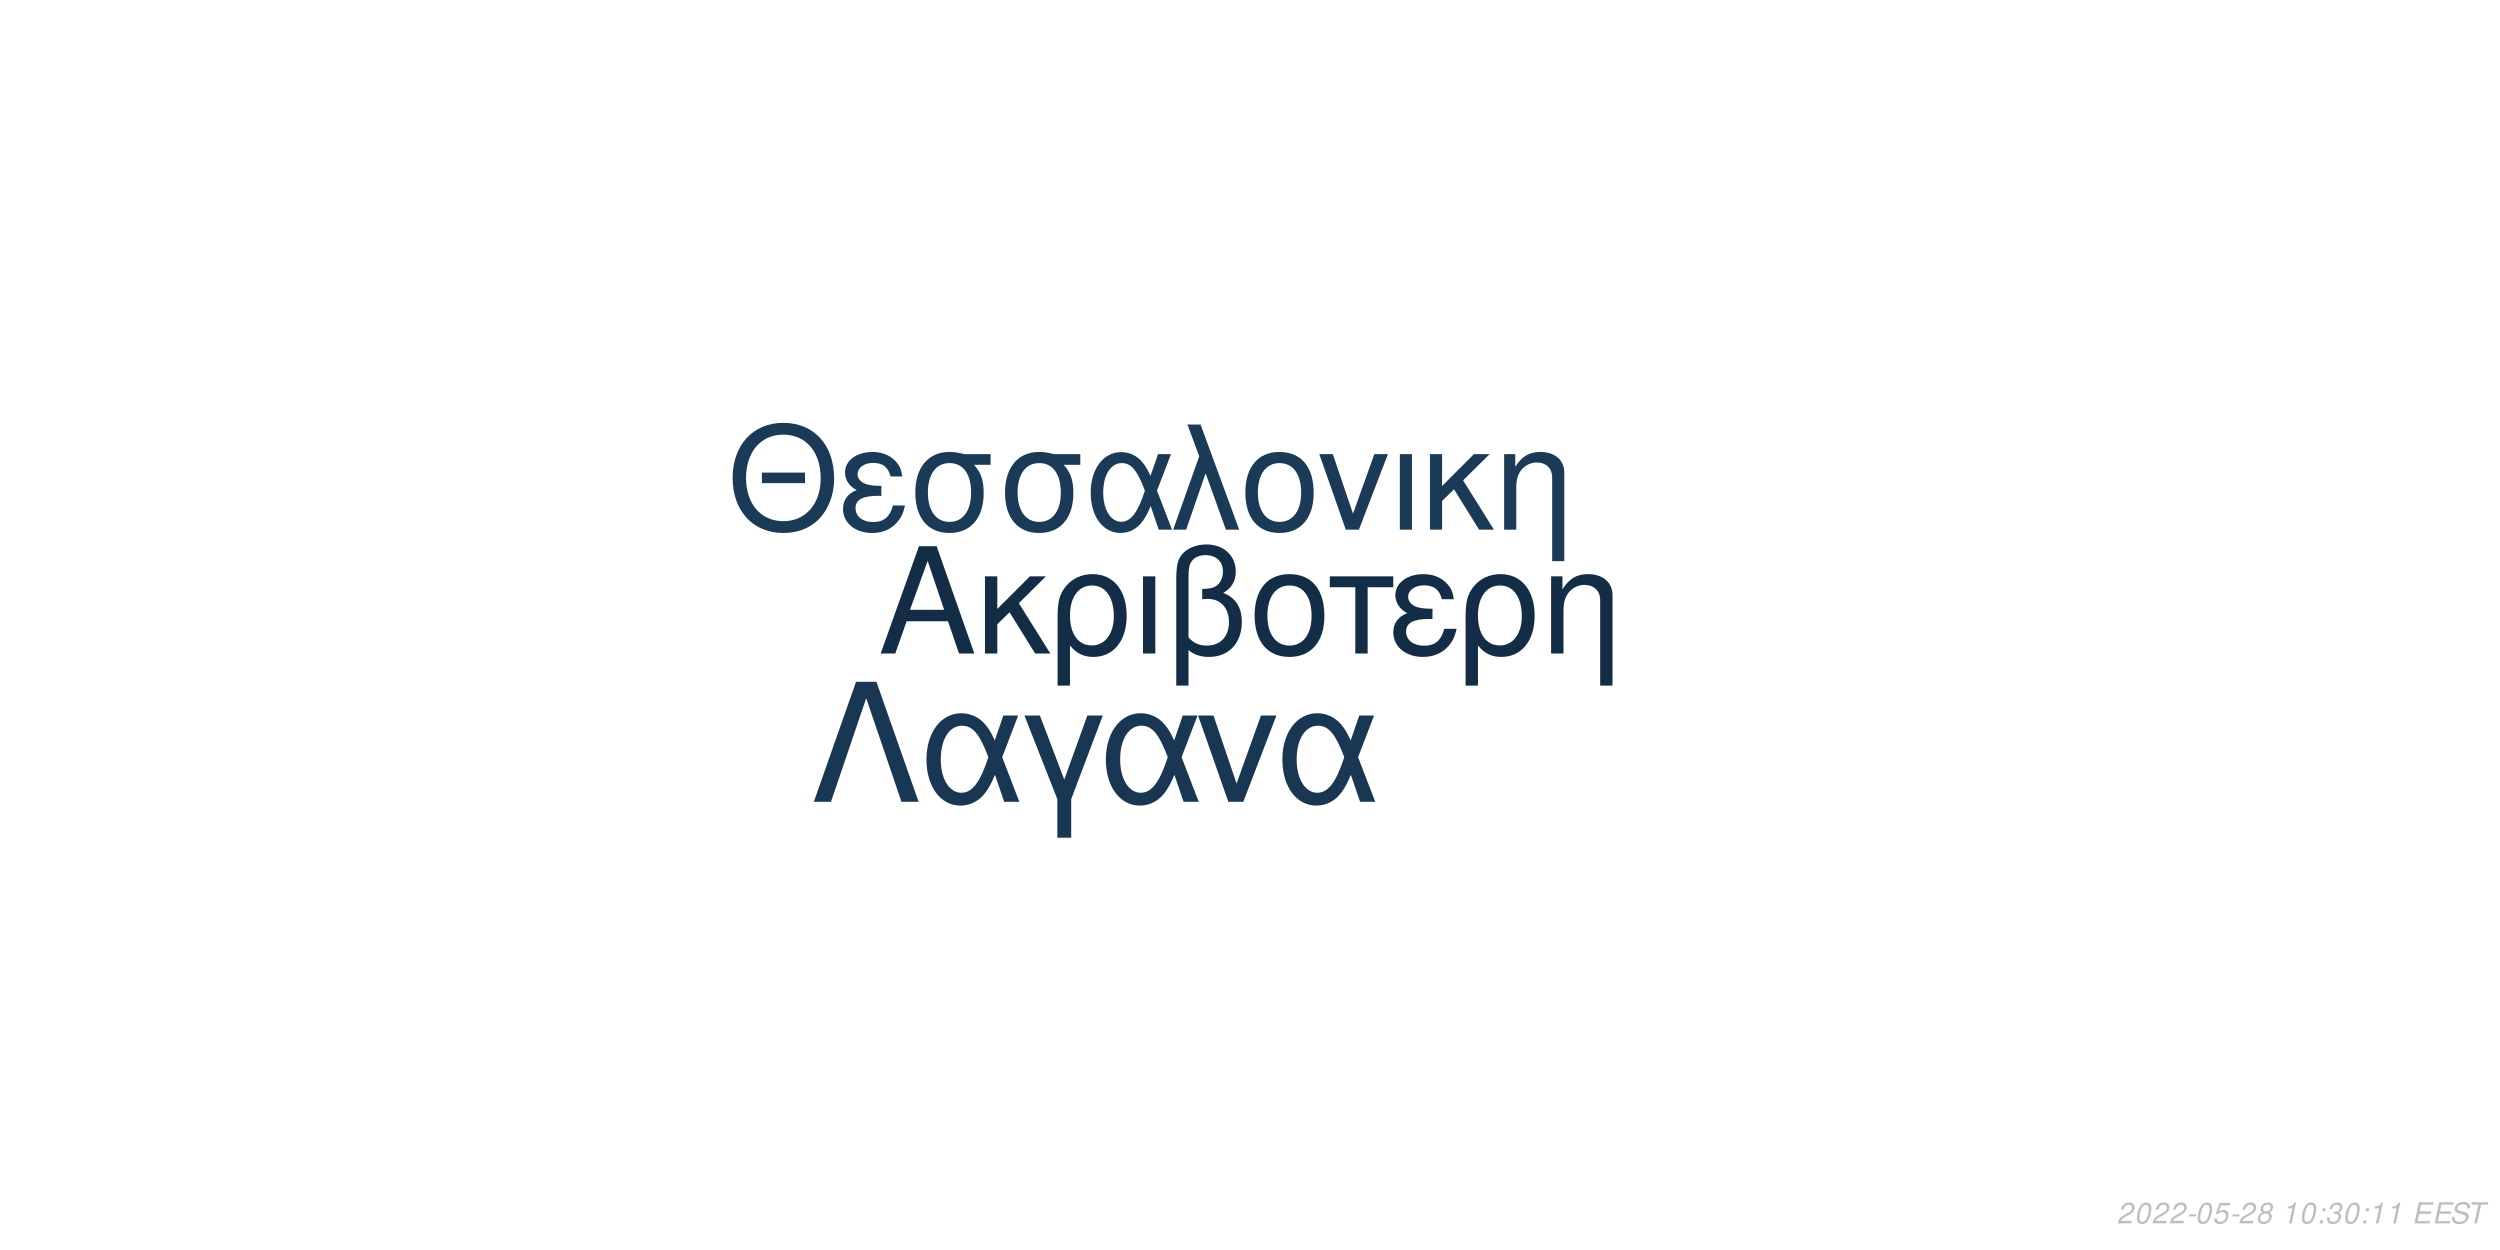
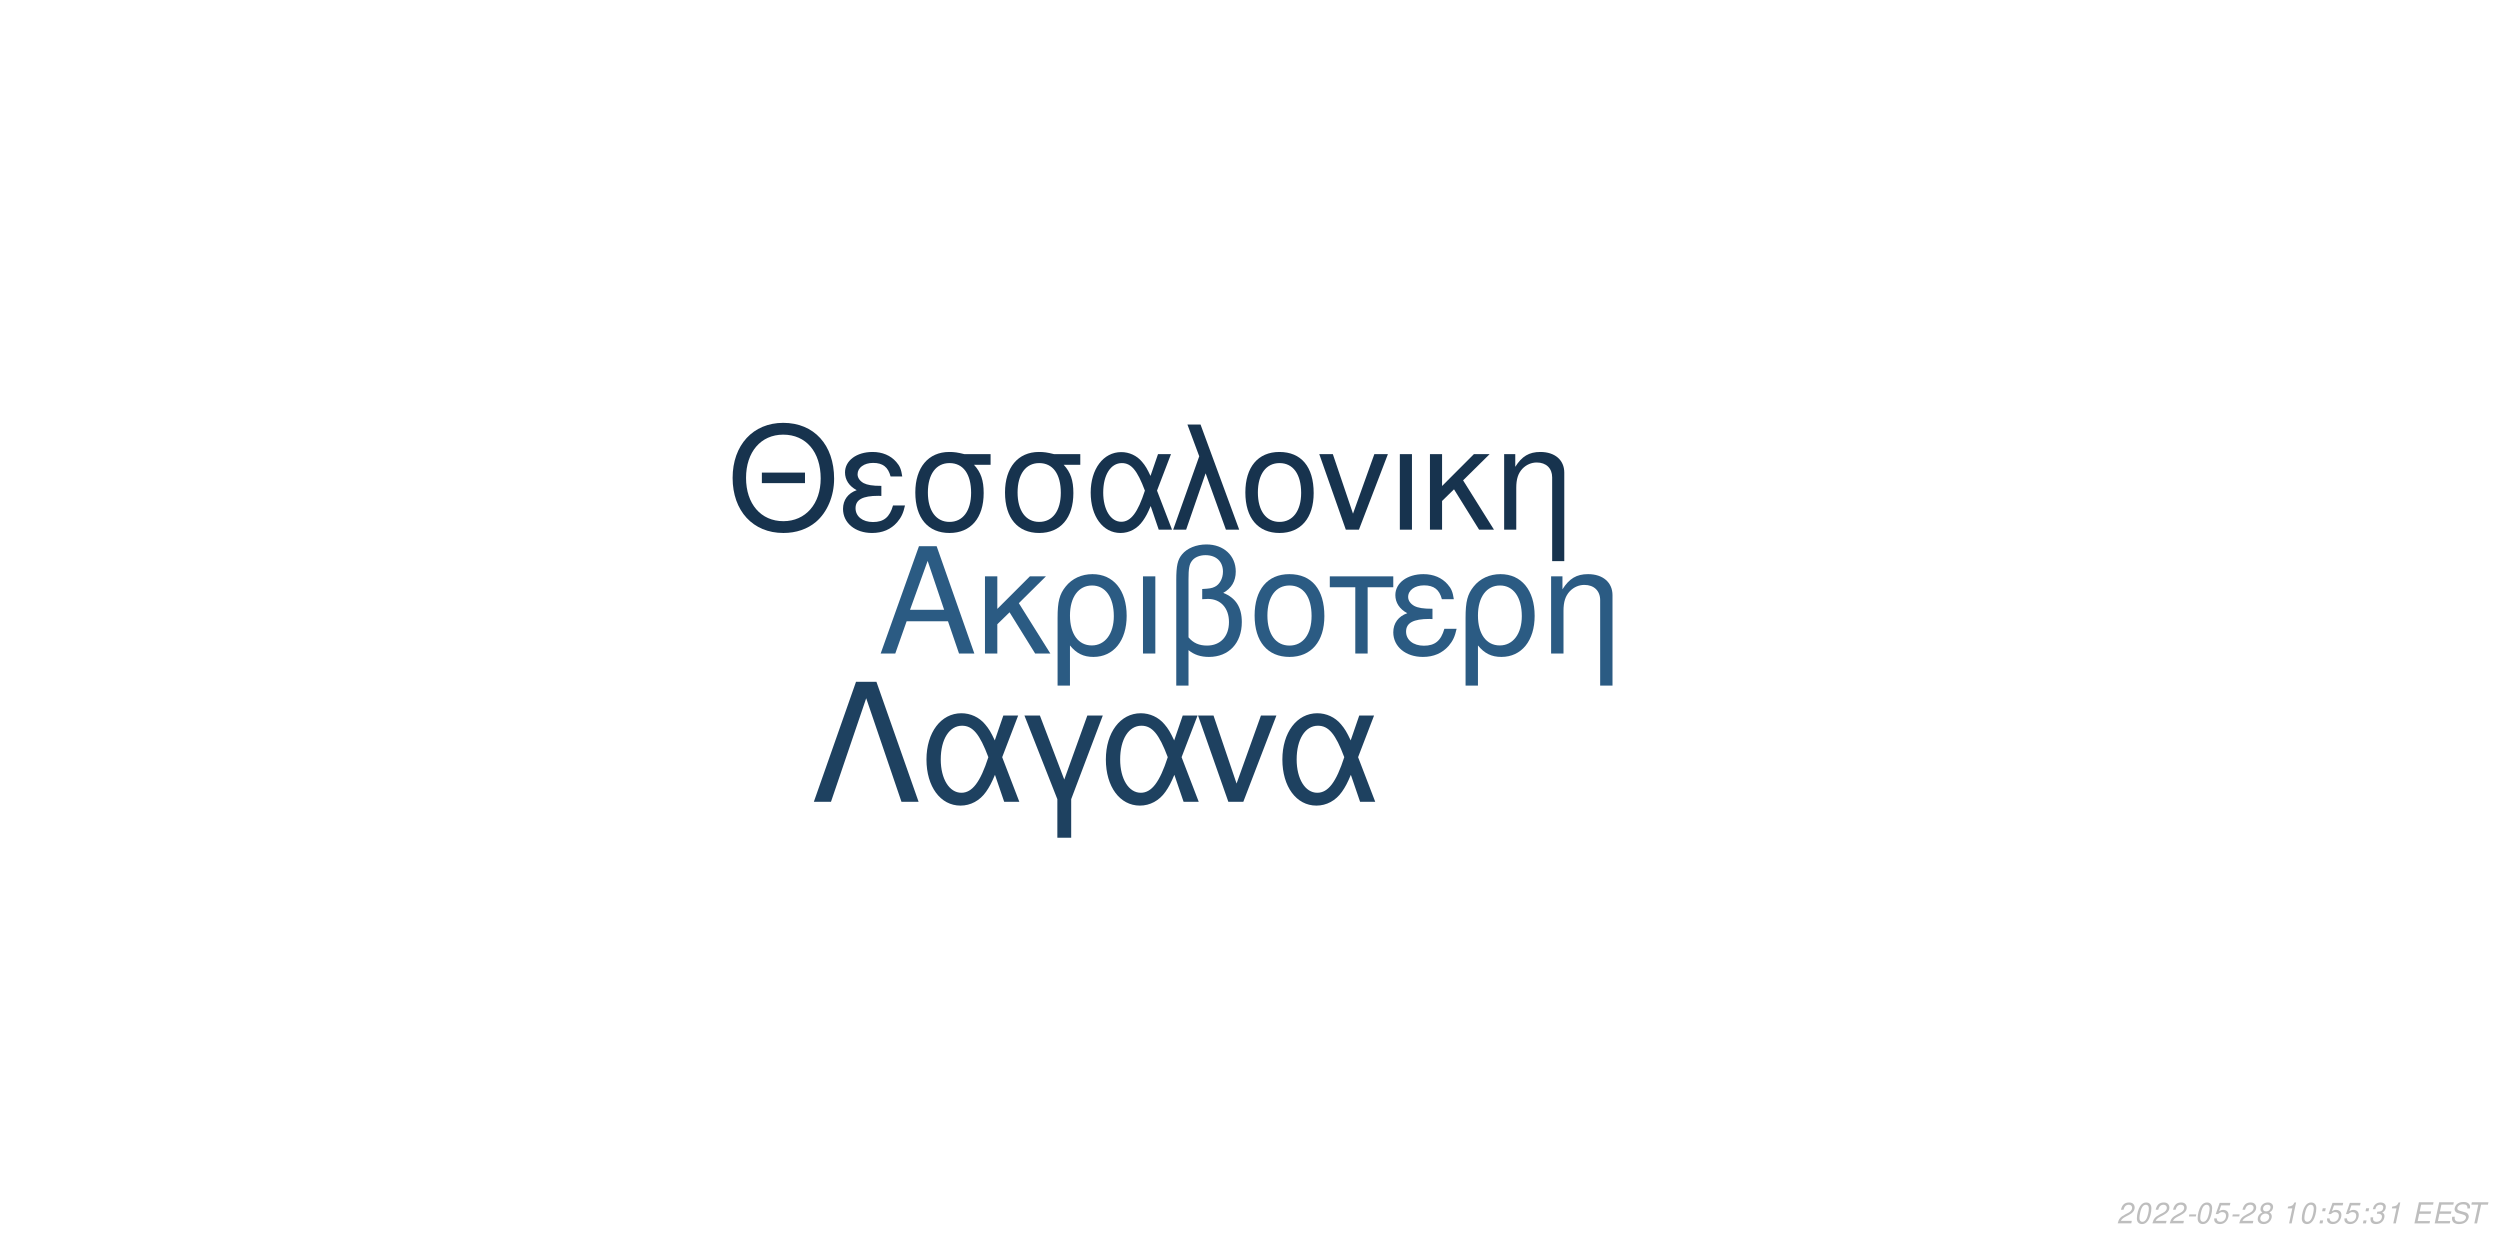
<svg xmlns="http://www.w3.org/2000/svg" xmlns:xlink="http://www.w3.org/1999/xlink" width="864pt" height="432pt" viewBox="0 0 864 432" version="1.1">
  <defs>
    <g>
      <symbol overflow="visible" id="glyph0-0">
        <path style="stroke:none;" d="" />
      </symbol>
      <symbol overflow="visible" id="glyph0-1">
        <path style="stroke:none;" d="M 24.125 -11.141 L 27.938 0 L 33.234 0 L 20.203 -37.094 L 14.094 -37.094 L 0.859 0 L 5.906 0 L 9.828 -11.141 Z M 22.797 -15.109 L 11 -15.109 L 17.094 -32.016 Z M 22.797 -15.109 " />
      </symbol>
      <symbol overflow="visible" id="glyph0-2">
        <path style="stroke:none;" d="M 7.172 -15.422 L 7.172 -26.672 L 2.906 -26.672 L 2.906 0 L 7.172 0 L 7.172 -10.125 L 11.406 -14.25 L 20.25 0 L 25.5 0 L 14.609 -17.406 L 23.969 -26.672 L 18.422 -26.672 Z M 7.172 -15.422 " />
      </symbol>
      <symbol overflow="visible" id="glyph0-3">
        <path style="stroke:none;" d="M 3 11.094 L 7.281 11.094 L 7.281 -2.797 C 9.516 -0.047 11.953 1.172 15.375 1.172 C 22.344 1.172 26.875 -4.422 26.875 -13.031 C 26.875 -21.891 22.297 -27.438 15.062 -27.438 C 11.297 -27.438 7.984 -25.906 5.797 -23.156 C 3.672 -20.516 3 -17.969 3 -12.359 Z M 14.906 -23.516 C 19.547 -23.516 22.438 -19.438 22.438 -12.922 C 22.438 -6.812 19.391 -2.797 14.812 -2.797 C 10.172 -2.797 7.281 -6.766 7.281 -13.125 C 7.281 -19.484 10.234 -23.516 14.906 -23.516 Z M 14.906 -23.516 " />
      </symbol>
      <symbol overflow="visible" id="glyph0-4">
        <path style="stroke:none;" d="M 3.516 0 L 7.781 0 L 7.781 -26.672 L 3.516 -26.672 Z M 3.516 0 " />
      </symbol>
      <symbol overflow="visible" id="glyph0-5">
        <path style="stroke:none;" d="M 4.016 11.094 L 8.25 11.094 L 8.25 -1.172 C 10.172 0.406 12.422 1.172 15.312 1.172 C 22.188 1.172 26.672 -3.609 26.672 -10.891 C 26.672 -15.984 24.578 -19.234 20.25 -20.969 C 23.109 -22.547 24.578 -25.031 24.578 -28.344 C 24.578 -33.844 20.406 -37.703 14.453 -37.703 C 10.938 -37.703 7.734 -36.391 6 -34.25 C 4.484 -32.422 4.016 -30.328 4.016 -25.391 Z M 8.25 -25.656 C 8.25 -29.359 8.5 -30.844 9.469 -32.062 C 10.375 -33.281 12.156 -34 14.094 -34 C 17.812 -34 20.156 -31.812 20.156 -28.297 C 20.156 -25.953 18.984 -23.812 17.297 -23.047 C 16.281 -22.547 15.469 -22.438 12.984 -22.297 L 12.984 -18.781 C 13.734 -18.828 14.344 -18.875 14.969 -18.875 C 19.344 -18.875 22.234 -15.719 22.234 -10.891 C 22.234 -5.906 19.281 -2.75 14.656 -2.75 C 11.953 -2.75 9.922 -3.609 8.25 -5.594 Z M 8.25 -25.656 " />
      </symbol>
      <symbol overflow="visible" id="glyph0-6">
        <path style="stroke:none;" d="M 14.094 -27.438 C 6.562 -27.438 2.094 -22.094 2.094 -13.125 C 2.094 -4.125 6.562 1.172 14.141 1.172 C 21.672 1.172 26.203 -4.172 26.203 -12.922 C 26.203 -22.188 21.828 -27.438 14.094 -27.438 Z M 14.141 -23.516 C 18.938 -23.516 21.781 -19.594 21.781 -12.984 C 21.781 -6.672 18.828 -2.75 14.141 -2.75 C 9.422 -2.75 6.516 -6.672 6.516 -13.125 C 6.516 -19.594 9.422 -23.516 14.141 -23.516 Z M 14.141 -23.516 " />
      </symbol>
      <symbol overflow="visible" id="glyph0-7">
        <path style="stroke:none;" d="M 7.891 0 L 12.156 0 L 12.156 -22.906 L 21.016 -22.906 L 21.016 -26.672 L -0.922 -26.672 L -0.922 -22.906 L 7.891 -22.906 Z M 7.891 0 " />
      </symbol>
      <symbol overflow="visible" id="glyph0-8">
        <path style="stroke:none;" d="M 14.562 -15.469 C 11.344 -15.469 9.562 -15.781 8.297 -16.438 C 6.922 -17.203 6.156 -18.328 6.156 -19.547 C 6.156 -21.891 8.453 -23.562 11.656 -23.562 C 15.062 -23.562 16.953 -22.094 17.812 -18.781 L 21.938 -18.781 C 21.578 -21.266 21.062 -22.5 19.797 -23.922 C 17.812 -26.203 14.906 -27.438 11.453 -27.438 C 5.797 -27.438 1.734 -24.375 1.734 -20.203 C 1.734 -17.609 3.156 -15.375 5.859 -13.938 C 2.797 -12.875 1.016 -10.484 1.016 -7.328 C 1.016 -2.391 5.297 1.172 11.25 1.172 C 14.969 1.172 17.906 -0.109 20.156 -2.641 C 21.578 -4.328 22.297 -5.797 22.906 -8.547 L 18.672 -8.547 C 17.5 -4.422 15.422 -2.703 11.609 -2.703 C 7.938 -2.703 5.438 -4.688 5.438 -7.578 C 5.438 -10.578 7.938 -11.953 13.484 -11.953 C 13.641 -11.953 14.094 -11.953 14.562 -11.906 Z M 14.562 -15.469 " />
      </symbol>
      <symbol overflow="visible" id="glyph0-9">
        <path style="stroke:none;" d="M 3.562 -26.672 L 3.562 0 L 7.844 0 L 7.844 -14.703 C 7.844 -17.906 8.5 -19.891 10.031 -21.531 C 11.406 -22.953 13.188 -23.719 15.062 -23.719 C 18.375 -23.719 20.516 -21.672 20.516 -18.469 L 20.516 11.094 L 24.781 11.094 L 24.781 -20.156 C 24.781 -24.578 21.469 -27.438 16.328 -27.438 C 12.359 -27.438 9.828 -25.906 7.484 -22.188 L 7.484 -26.672 Z M 3.562 -26.672 " />
      </symbol>
      <symbol overflow="visible" id="glyph1-0">
        <path style="stroke:none;" d="" />
      </symbol>
      <symbol overflow="visible" id="glyph1-1">
        <path style="stroke:none;" d="M 26.859 -19.734 L 11.953 -19.734 L 11.953 -16.094 L 26.859 -16.094 Z M 19.328 -36.922 C 8.922 -36.922 1.844 -29.25 1.844 -17.891 C 1.844 -6.484 8.875 1.141 19.391 1.141 C 23.812 1.141 27.703 -0.203 30.641 -2.688 C 34.578 -6.031 36.922 -11.656 36.922 -17.594 C 36.922 -29.297 30 -36.922 19.328 -36.922 Z M 19.328 -32.844 C 27.203 -32.844 32.281 -26.906 32.281 -17.688 C 32.281 -8.922 27.062 -2.938 19.391 -2.938 C 11.609 -2.938 6.484 -8.922 6.484 -17.891 C 6.484 -26.859 11.609 -32.844 19.328 -32.844 Z M 19.328 -32.844 " />
      </symbol>
      <symbol overflow="visible" id="glyph1-2">
        <path style="stroke:none;" d="M 14.25 -15.141 C 11.109 -15.141 9.375 -15.453 8.125 -16.094 C 6.781 -16.844 6.031 -17.938 6.031 -19.141 C 6.031 -21.422 8.266 -23.078 11.406 -23.078 C 14.75 -23.078 16.594 -21.625 17.438 -18.391 L 21.469 -18.391 C 21.125 -20.828 20.625 -22.031 19.391 -23.422 C 17.438 -25.656 14.594 -26.859 11.219 -26.859 C 5.688 -26.859 1.688 -23.875 1.688 -19.781 C 1.688 -17.234 3.094 -15.047 5.734 -13.656 C 2.734 -12.609 1 -10.266 1 -7.172 C 1 -2.344 5.188 1.141 11.016 1.141 C 14.656 1.141 17.547 -0.094 19.734 -2.594 C 21.125 -4.234 21.828 -5.688 22.422 -8.375 L 18.281 -8.375 C 17.141 -4.328 15.094 -2.641 11.359 -2.641 C 7.766 -2.641 5.328 -4.578 5.328 -7.422 C 5.328 -10.359 7.766 -11.703 13.203 -11.703 C 13.359 -11.703 13.797 -11.703 14.25 -11.656 Z M 14.25 -15.141 " />
      </symbol>
      <symbol overflow="visible" id="glyph1-3">
        <path style="stroke:none;" d="M 29 -26.109 L 19.938 -26.109 C 17.594 -26.703 16.438 -26.859 14.703 -26.859 C 7.469 -26.859 2.984 -21.469 2.984 -12.859 C 2.984 -4.031 7.375 1.141 14.797 1.141 C 22.172 1.141 26.609 -4.078 26.609 -12.656 C 26.609 -17.047 25.656 -19.828 23.266 -22.422 L 29 -22.422 Z M 14.797 -23.016 C 19.531 -23.016 22.266 -19.234 22.266 -12.75 C 22.266 -6.531 19.438 -2.688 14.797 -2.688 C 10.172 -2.688 7.328 -6.531 7.328 -12.859 C 7.328 -19.188 10.172 -23.016 14.797 -23.016 Z M 14.797 -23.016 " />
      </symbol>
      <symbol overflow="visible" id="glyph1-4">
        <path style="stroke:none;" d="M 29.344 -26.109 L 24.859 -26.109 L 22.266 -18.578 C 21.125 -21.031 20.484 -22.125 19.328 -23.469 C 17.547 -25.609 14.906 -26.812 12.156 -26.812 C 5.984 -26.812 1.594 -20.984 1.594 -12.812 C 1.594 -4.578 5.828 1.141 11.906 1.141 C 14.953 1.141 17.734 -0.344 19.625 -3.047 C 20.672 -4.531 21.281 -5.688 22.328 -8.172 L 25.109 0 L 29.703 0 L 24.516 -13.5 Z M 20.328 -13.5 C 17.891 -5.922 15.453 -2.734 12.156 -2.734 C 8.516 -2.734 5.922 -6.922 5.922 -12.812 C 5.922 -18.938 8.516 -23.016 12.359 -23.016 C 15.594 -23.016 17.688 -20.531 20.328 -13.5 Z M 20.328 -13.5 " />
      </symbol>
      <symbol overflow="visible" id="glyph1-5">
        <path style="stroke:none;" d="M 1.094 0 L 5.578 0 L 12.312 -19.484 L 19.328 0 L 23.922 0 L 10.562 -36.328 L 6.031 -36.328 L 10.109 -25.359 Z M 1.094 0 " />
      </symbol>
      <symbol overflow="visible" id="glyph1-6">
        <path style="stroke:none;" d="M 13.797 -26.859 C 6.422 -26.859 2.047 -21.625 2.047 -12.859 C 2.047 -4.031 6.422 1.141 13.859 1.141 C 21.234 1.141 25.656 -4.078 25.656 -12.656 C 25.656 -21.719 21.375 -26.859 13.797 -26.859 Z M 13.859 -23.016 C 18.531 -23.016 21.328 -19.188 21.328 -12.703 C 21.328 -6.531 18.438 -2.688 13.859 -2.688 C 9.219 -2.688 6.375 -6.531 6.375 -12.859 C 6.375 -19.188 9.219 -23.016 13.859 -23.016 Z M 13.859 -23.016 " />
      </symbol>
      <symbol overflow="visible" id="glyph1-7">
        <path style="stroke:none;" d="M 14.297 0 L 24.312 -26.109 L 19.625 -26.109 L 12.25 -5.531 L 5.281 -26.109 L 0.594 -26.109 L 9.766 0 Z M 14.297 0 " />
      </symbol>
      <symbol overflow="visible" id="glyph1-8">
        <path style="stroke:none;" d="M 3.438 0 L 7.625 0 L 7.625 -26.109 L 3.438 -26.109 Z M 3.438 0 " />
      </symbol>
      <symbol overflow="visible" id="glyph1-9">
        <path style="stroke:none;" d="M 7.031 -15.094 L 7.031 -26.109 L 2.844 -26.109 L 2.844 0 L 7.031 0 L 7.031 -9.922 L 11.156 -13.953 L 19.828 0 L 24.969 0 L 14.297 -17.047 L 23.469 -26.109 L 18.031 -26.109 Z M 7.031 -15.094 " />
      </symbol>
      <symbol overflow="visible" id="glyph1-10">
        <path style="stroke:none;" d="M 3.484 -26.109 L 3.484 0 L 7.672 0 L 7.672 -14.406 C 7.672 -17.547 8.328 -19.484 9.812 -21.078 C 11.156 -22.469 12.906 -23.219 14.75 -23.219 C 17.984 -23.219 20.078 -21.234 20.078 -18.094 L 20.078 10.859 L 24.266 10.859 L 24.266 -19.734 C 24.266 -24.062 21.031 -26.859 16 -26.859 C 12.109 -26.859 9.609 -25.359 7.328 -21.719 L 7.328 -26.109 Z M 3.484 -26.109 " />
      </symbol>
      <symbol overflow="visible" id="glyph2-0">
        <path style="stroke:none;" d="" />
      </symbol>
      <symbol overflow="visible" id="glyph2-1">
        <path style="stroke:none;" d="M 22.531 -41.484 L 15.484 -41.484 L 0.906 0 L 6.828 0 L 19 -35.797 L 31.188 0 L 37.109 0 Z M 22.531 -41.484 " />
      </symbol>
      <symbol overflow="visible" id="glyph2-2">
        <path style="stroke:none;" d="M 33.516 -29.812 L 28.391 -29.812 L 25.438 -21.219 C 24.125 -24.016 23.391 -25.266 22.078 -26.797 C 20.031 -29.25 17.016 -30.609 13.891 -30.609 C 6.828 -30.609 1.828 -23.953 1.828 -14.625 C 1.828 -5.234 6.656 1.312 13.594 1.312 C 17.078 1.312 20.266 -0.391 22.422 -3.469 C 23.609 -5.172 24.297 -6.484 25.5 -9.328 L 28.688 0 L 33.922 0 L 28 -15.422 Z M 23.219 -15.422 C 20.422 -6.766 17.641 -3.125 13.891 -3.125 C 9.734 -3.125 6.766 -7.906 6.766 -14.625 C 6.766 -21.625 9.734 -26.297 14.109 -26.297 C 17.812 -26.297 20.203 -23.453 23.219 -15.422 Z M 23.219 -15.422 " />
      </symbol>
      <symbol overflow="visible" id="glyph2-3">
        <path style="stroke:none;" d="M 12.062 12.406 L 16.844 12.406 L 16.844 -0.906 L 27.766 -29.812 L 22.422 -29.812 L 14.453 -7.688 L 6.031 -29.812 L 0.688 -29.812 L 12.062 -0.906 Z M 12.062 12.406 " />
      </symbol>
      <symbol overflow="visible" id="glyph2-4">
        <path style="stroke:none;" d="M 16.328 0 L 27.766 -29.812 L 22.422 -29.812 L 14 -6.312 L 6.031 -29.812 L 0.688 -29.812 L 11.156 0 Z M 16.328 0 " />
      </symbol>
      <symbol overflow="visible" id="glyph3-0">
        <path style="stroke:none;" d="" />
      </symbol>
      <symbol overflow="visible" id="glyph3-1">
        <path style="stroke:none;" d="M 5.234 -0.875 L 1.469 -0.875 C 1.641 -1.375 2.203 -1.891 3.109 -2.344 L 4.234 -2.938 C 5.562 -3.625 6.219 -4.469 6.219 -5.484 C 6.219 -5.938 6.062 -6.359 5.797 -6.656 C 5.469 -7.047 4.984 -7.234 4.312 -7.234 C 2.766 -7.234 1.891 -6.453 1.484 -4.734 L 2.375 -4.734 C 2.484 -5.188 2.609 -5.484 2.797 -5.75 C 3.094 -6.203 3.609 -6.453 4.188 -6.453 C 4.891 -6.453 5.344 -6.031 5.344 -5.375 C 5.344 -4.703 4.859 -4.094 4.016 -3.656 L 2.984 -3.125 C 1.234 -2.188 0.797 -1.656 0.344 -0.016 L 5.047 -0.016 Z M 5.234 -0.875 " />
      </symbol>
      <symbol overflow="visible" id="glyph3-2">
        <path style="stroke:none;" d="M 4.203 -7.234 C 3.375 -7.234 2.688 -6.812 2.125 -5.984 C 1.484 -5.047 0.984 -3.188 0.984 -1.734 C 0.984 -1.109 1.172 -0.562 1.484 -0.266 C 1.797 0.047 2.281 0.234 2.766 0.234 C 3.625 0.234 4.281 -0.156 4.859 -1.016 C 5.516 -1.953 6 -3.797 6 -5.266 C 6 -6.5 5.328 -7.234 4.203 -7.234 Z M 4.094 -6.453 C 4.734 -6.453 5.125 -5.984 5.125 -5.156 C 5.125 -4.203 4.781 -2.625 4.406 -1.812 C 3.984 -0.938 3.516 -0.547 2.875 -0.547 C 2.25 -0.547 1.875 -1.031 1.875 -1.828 C 1.875 -2.797 2.203 -4.344 2.594 -5.203 C 2.984 -6.047 3.453 -6.453 4.094 -6.453 Z M 4.094 -6.453 " />
      </symbol>
      <symbol overflow="visible" id="glyph3-3">
        <path style="stroke:none;" d="M 3.516 -3.125 L 1.125 -3.125 L 0.969 -2.406 L 3.359 -2.406 Z M 3.516 -3.125 " />
      </symbol>
      <symbol overflow="visible" id="glyph3-4">
        <path style="stroke:none;" d="M 6.297 -7.094 L 2.594 -7.094 L 1.234 -3.234 L 2.047 -3.234 C 2.656 -3.766 2.938 -3.906 3.531 -3.906 C 4.328 -3.906 4.797 -3.453 4.797 -2.688 C 4.797 -1.438 3.969 -0.547 2.828 -0.547 C 2.031 -0.547 1.609 -0.938 1.578 -1.734 L 0.703 -1.734 L 0.703 -1.516 C 0.703 -0.938 0.844 -0.547 1.188 -0.266 C 1.562 0.062 2.078 0.234 2.703 0.234 C 3.656 0.234 4.391 -0.156 4.984 -0.922 C 5.422 -1.5 5.672 -2.234 5.672 -2.953 C 5.672 -4 4.938 -4.672 3.812 -4.672 C 3.328 -4.672 2.906 -4.547 2.406 -4.234 L 3.109 -6.219 L 6.109 -6.219 Z M 6.297 -7.094 " />
      </symbol>
      <symbol overflow="visible" id="glyph3-5">
        <path style="stroke:none;" d="M 4.766 -3.797 C 5.078 -3.969 5.234 -4.078 5.438 -4.234 C 5.812 -4.594 6.062 -5.172 6.062 -5.734 C 6.062 -6.625 5.344 -7.234 4.266 -7.234 C 2.812 -7.234 1.703 -6.219 1.703 -4.875 C 1.703 -4.406 1.875 -4.125 2.359 -3.812 C 1.297 -3.312 0.75 -2.516 0.75 -1.469 C 0.75 -0.438 1.547 0.234 2.812 0.234 C 3.656 0.234 4.359 -0.094 4.938 -0.734 C 5.359 -1.234 5.609 -1.859 5.609 -2.438 C 5.609 -3.047 5.312 -3.516 4.766 -3.797 Z M 4.109 -6.453 C 4.797 -6.453 5.188 -6.125 5.188 -5.578 C 5.188 -5.266 5.062 -4.922 4.859 -4.672 C 4.562 -4.312 4.188 -4.156 3.656 -4.156 C 2.984 -4.156 2.594 -4.453 2.594 -4.984 C 2.594 -5.859 3.203 -6.453 4.109 -6.453 Z M 3.453 -3.406 C 4.234 -3.406 4.734 -2.984 4.734 -2.312 C 4.734 -1.312 3.922 -0.547 2.875 -0.547 C 2.125 -0.547 1.625 -0.969 1.625 -1.625 C 1.625 -2.609 2.438 -3.406 3.453 -3.406 Z M 3.453 -3.406 " />
      </symbol>
      <symbol overflow="visible" id="glyph3-6">
        <path style="stroke:none;" d="" />
      </symbol>
      <symbol overflow="visible" id="glyph3-7">
        <path style="stroke:none;" d="M 3.703 -5.188 L 2.594 0 L 3.469 0 L 5.016 -7.234 L 4.438 -7.234 C 3.906 -6.156 3.688 -6.016 2.234 -5.812 L 2.109 -5.188 Z M 3.703 -5.188 " />
      </symbol>
      <symbol overflow="visible" id="glyph3-8">
        <path style="stroke:none;" d="M 2.359 -1.031 L 1.312 -1.031 L 1.094 0 L 2.141 0 Z M 3.266 -5.234 L 2.219 -5.234 L 2 -4.203 L 3.047 -4.203 Z M 3.266 -5.234 " />
      </symbol>
      <symbol overflow="visible" id="glyph3-9">
        <path style="stroke:none;" d="M 2.922 -3.312 C 3.125 -3.344 3.234 -3.344 3.375 -3.344 C 4.203 -3.344 4.688 -3 4.688 -2.406 C 4.688 -1.312 3.906 -0.547 2.781 -0.547 C 2.047 -0.547 1.594 -0.938 1.594 -1.562 C 1.594 -1.719 1.609 -1.844 1.656 -2.094 L 0.766 -2.094 C 0.734 -1.797 0.719 -1.641 0.719 -1.469 C 0.719 -0.375 1.406 0.234 2.641 0.234 C 3.547 0.234 4.297 -0.078 4.812 -0.656 C 5.266 -1.156 5.562 -1.875 5.562 -2.547 C 5.562 -3.125 5.344 -3.453 4.797 -3.734 C 5.641 -4.234 6.016 -4.844 6.016 -5.734 C 6.016 -6.656 5.312 -7.234 4.203 -7.234 C 3.375 -7.234 2.672 -6.938 2.188 -6.375 C 1.891 -6.031 1.703 -5.641 1.516 -4.906 L 2.391 -4.906 C 2.5 -5.359 2.594 -5.594 2.734 -5.812 C 3.047 -6.234 3.516 -6.453 4.078 -6.453 C 4.734 -6.453 5.141 -6.125 5.141 -5.578 C 5.141 -5.188 5.016 -4.797 4.797 -4.547 C 4.516 -4.234 4 -4.062 3.266 -4.062 L 3.078 -4.062 Z M 2.922 -3.312 " />
      </symbol>
      <symbol overflow="visible" id="glyph3-10">
        <path style="stroke:none;" d="M 2.547 -3.312 L 6.5 -3.312 L 6.688 -4.141 L 2.719 -4.141 L 3.219 -6.469 L 7.344 -6.469 L 7.516 -7.297 L 2.453 -7.297 L 0.906 0 L 6.125 0 L 6.297 -0.812 L 2.016 -0.812 Z M 2.547 -3.312 " />
      </symbol>
      <symbol overflow="visible" id="glyph3-11">
        <path style="stroke:none;" d="M 7.062 -5.156 C 7.125 -5.438 7.141 -5.562 7.141 -5.703 C 7.141 -6.156 6.938 -6.594 6.594 -6.891 C 6.188 -7.25 5.656 -7.406 4.875 -7.406 C 3.844 -7.406 3.047 -7.125 2.5 -6.562 C 2.094 -6.141 1.781 -5.438 1.781 -4.922 C 1.781 -4.297 2.219 -3.766 2.891 -3.562 L 4.594 -3.094 C 5.406 -2.859 5.734 -2.578 5.734 -2.094 C 5.734 -1.781 5.547 -1.406 5.266 -1.141 C 4.844 -0.766 4.266 -0.578 3.453 -0.578 C 2.328 -0.578 1.812 -0.984 1.812 -1.906 C 1.812 -2.047 1.812 -2.125 1.844 -2.312 L 0.984 -2.312 C 0.906 -2.062 0.891 -1.906 0.891 -1.688 C 0.891 -0.484 1.797 0.234 3.297 0.234 C 4.359 0.234 5.234 -0.062 5.812 -0.609 C 6.344 -1.078 6.688 -1.797 6.688 -2.375 C 6.688 -2.641 6.609 -2.906 6.453 -3.156 C 6.234 -3.5 5.938 -3.703 5.469 -3.828 L 3.75 -4.312 C 2.984 -4.547 2.734 -4.734 2.734 -5.188 C 2.734 -5.547 2.875 -5.844 3.188 -6.109 C 3.547 -6.438 4.031 -6.594 4.703 -6.594 C 5.266 -6.594 5.688 -6.484 5.906 -6.297 C 6.094 -6.125 6.219 -5.797 6.219 -5.516 C 6.219 -5.422 6.203 -5.344 6.188 -5.156 Z M 7.062 -5.156 " />
      </symbol>
      <symbol overflow="visible" id="glyph3-12">
        <path style="stroke:none;" d="M 4.938 -6.469 L 7.312 -6.469 L 7.484 -7.297 L 1.75 -7.297 L 1.578 -6.469 L 3.984 -6.469 L 2.609 0 L 3.547 0 Z M 4.938 -6.469 " />
      </symbol>
    </g>
  </defs>
  <g id="surface1">
    <rect x="0" y="0" width="864" height="432" style="fill:rgb(100%,100%,100%);fill-opacity:1;stroke:none;" />
-     <g style="fill:rgb(7.843%,17.647%,27.451%);fill-opacity:1;">
+     <g style="fill:rgb(16.863%,35.686%,51.373%);fill-opacity:1;">
      <use xlink:href="#glyph0-1" x="303.5" y="225.861" />
      <use xlink:href="#glyph0-2" x="337.5" y="225.861" />
      <use xlink:href="#glyph0-3" x="362.5" y="225.861" />
      <use xlink:href="#glyph0-4" x="391.5" y="225.861" />
      <use xlink:href="#glyph0-5" x="402.5" y="225.861" />
      <use xlink:href="#glyph0-6" x="431.5" y="225.861" />
      <use xlink:href="#glyph0-7" x="460.5" y="225.861" />
      <use xlink:href="#glyph0-8" x="480.5" y="225.861" />
      <use xlink:href="#glyph0-3" x="503.5" y="225.861" />
      <use xlink:href="#glyph0-9" x="532.5" y="225.861" />
    </g>
-     <g style="fill:rgb(10.588%,22.745%,34.118%);fill-opacity:1;">
+     <g style="fill:rgb(9.02%,20%,30.588%);fill-opacity:1;">
      <use xlink:href="#glyph1-1" x="251.348" y="183.058" />
      <use xlink:href="#glyph1-2" x="290.348" y="183.058" />
      <use xlink:href="#glyph1-3" x="313.348" y="183.058" />
      <use xlink:href="#glyph1-3" x="344.348" y="183.058" />
      <use xlink:href="#glyph1-4" x="375.348" y="183.058" />
      <use xlink:href="#glyph1-5" x="404.348" y="183.058" />
      <use xlink:href="#glyph1-6" x="428.348" y="183.058" />
      <use xlink:href="#glyph1-7" x="455.348" y="183.058" />
      <use xlink:href="#glyph1-8" x="480.348" y="183.058" />
      <use xlink:href="#glyph1-9" x="491.348" y="183.058" />
      <use xlink:href="#glyph1-10" x="516.348" y="183.058" />
    </g>
-     <g style="fill:rgb(9.804%,21.569%,32.549%);fill-opacity:1;">
+     <g style="fill:rgb(11.765%,25.49%,37.647%);fill-opacity:1;">
      <use xlink:href="#glyph2-1" x="280.359" y="277.105" />
      <use xlink:href="#glyph2-2" x="318.359" y="277.105" />
      <use xlink:href="#glyph2-3" x="353.359" y="277.105" />
      <use xlink:href="#glyph2-2" x="380.359" y="277.105" />
      <use xlink:href="#glyph2-4" x="413.359" y="277.105" />
      <use xlink:href="#glyph2-2" x="441.359" y="277.105" />
    </g>
    <g style="fill:rgb(74.51%,74.51%,74.51%);fill-opacity:1;">
      <use xlink:href="#glyph3-1" x="731.52" y="422.81" />
      <use xlink:href="#glyph3-2" x="737.52" y="422.81" />
      <use xlink:href="#glyph3-1" x="743.52" y="422.81" />
      <use xlink:href="#glyph3-1" x="749.52" y="422.81" />
      <use xlink:href="#glyph3-3" x="755.52" y="422.81" />
      <use xlink:href="#glyph3-2" x="758.52" y="422.81" />
      <use xlink:href="#glyph3-4" x="764.52" y="422.81" />
      <use xlink:href="#glyph3-3" x="770.52" y="422.81" />
      <use xlink:href="#glyph3-1" x="773.52" y="422.81" />
      <use xlink:href="#glyph3-5" x="779.52" y="422.81" />
      <use xlink:href="#glyph3-6" x="785.52" y="422.81" />
      <use xlink:href="#glyph3-7" x="788.52" y="422.81" />
      <use xlink:href="#glyph3-2" x="794.52" y="422.81" />
      <use xlink:href="#glyph3-8" x="800.52" y="422.81" />
-       <use xlink:href="#glyph3-9" x="803.52" y="422.81" />
-       <use xlink:href="#glyph3-2" x="809.52" y="422.81" />
+       <use xlink:href="#glyph3-4" x="803.52" y="422.81" />
+       <use xlink:href="#glyph3-4" x="809.52" y="422.81" />
      <use xlink:href="#glyph3-8" x="815.52" y="422.81" />
-       <use xlink:href="#glyph3-7" x="818.52" y="422.81" />
+       <use xlink:href="#glyph3-9" x="818.52" y="422.81" />
      <use xlink:href="#glyph3-7" x="824.52" y="422.81" />
      <use xlink:href="#glyph3-6" x="830.52" y="422.81" />
      <use xlink:href="#glyph3-10" x="833.52" y="422.81" />
      <use xlink:href="#glyph3-10" x="840.52" y="422.81" />
      <use xlink:href="#glyph3-11" x="846.52" y="422.81" />
      <use xlink:href="#glyph3-12" x="852.52" y="422.81" />
    </g>
  </g>
</svg>
